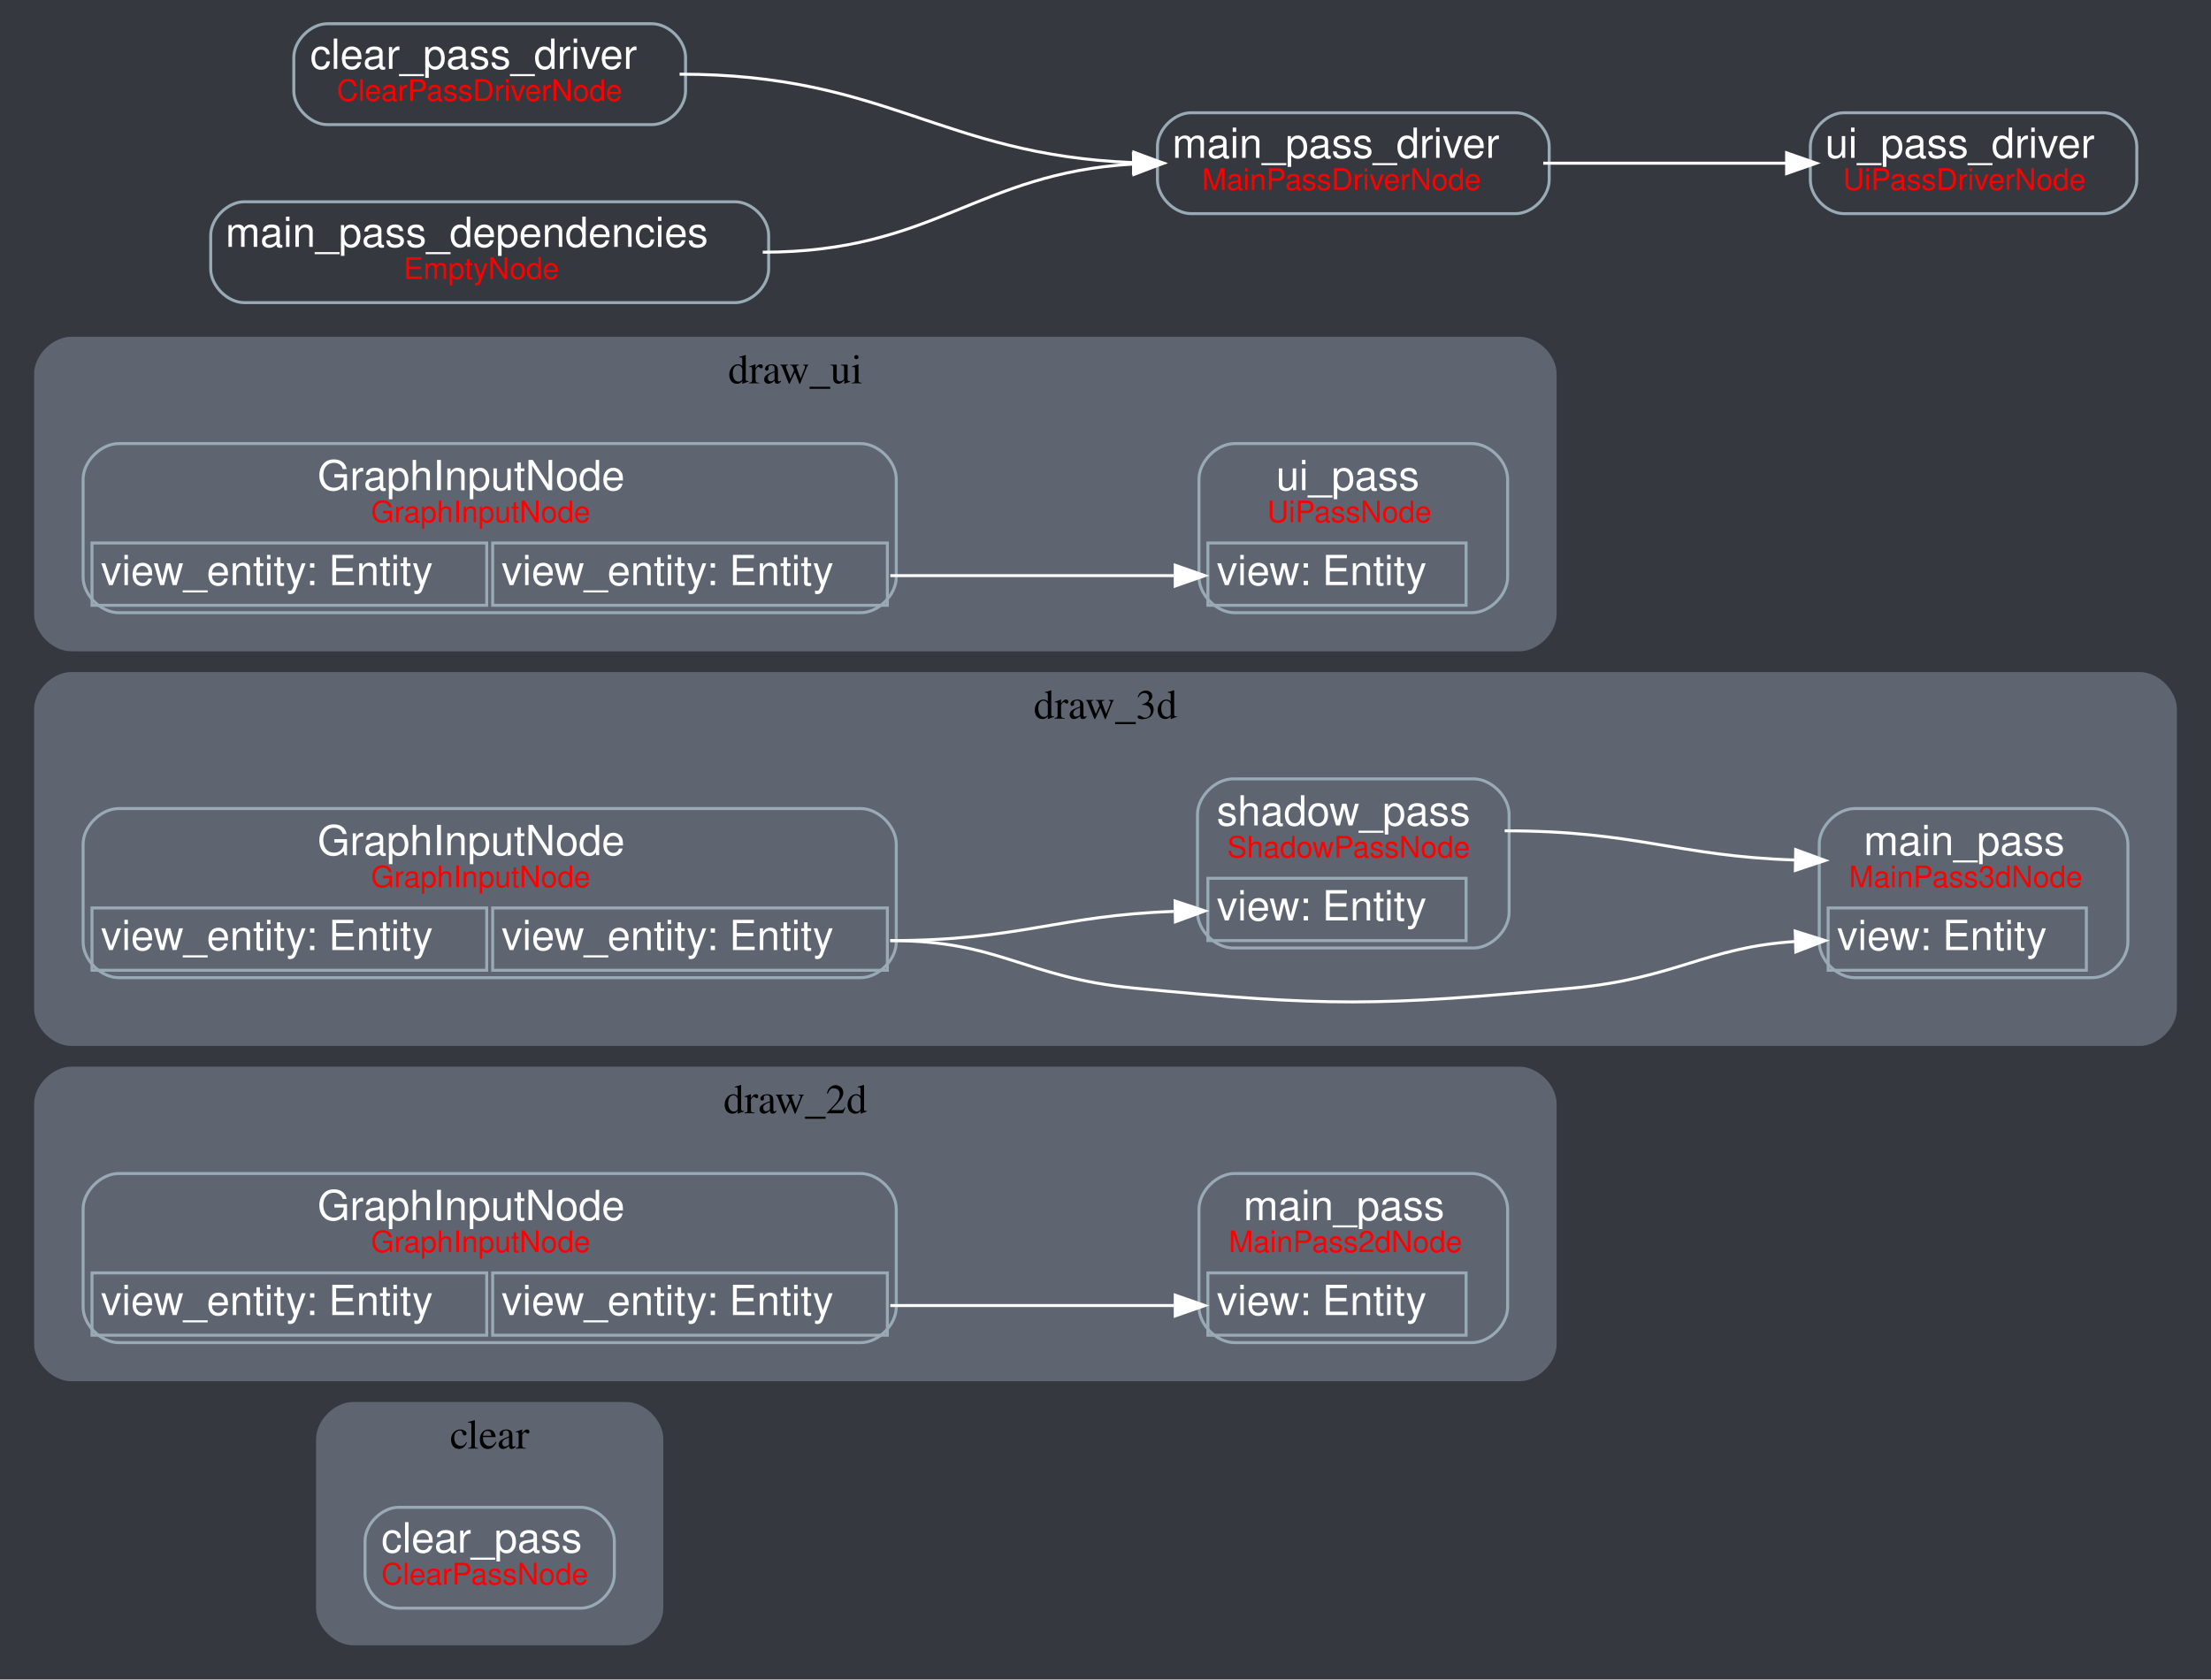
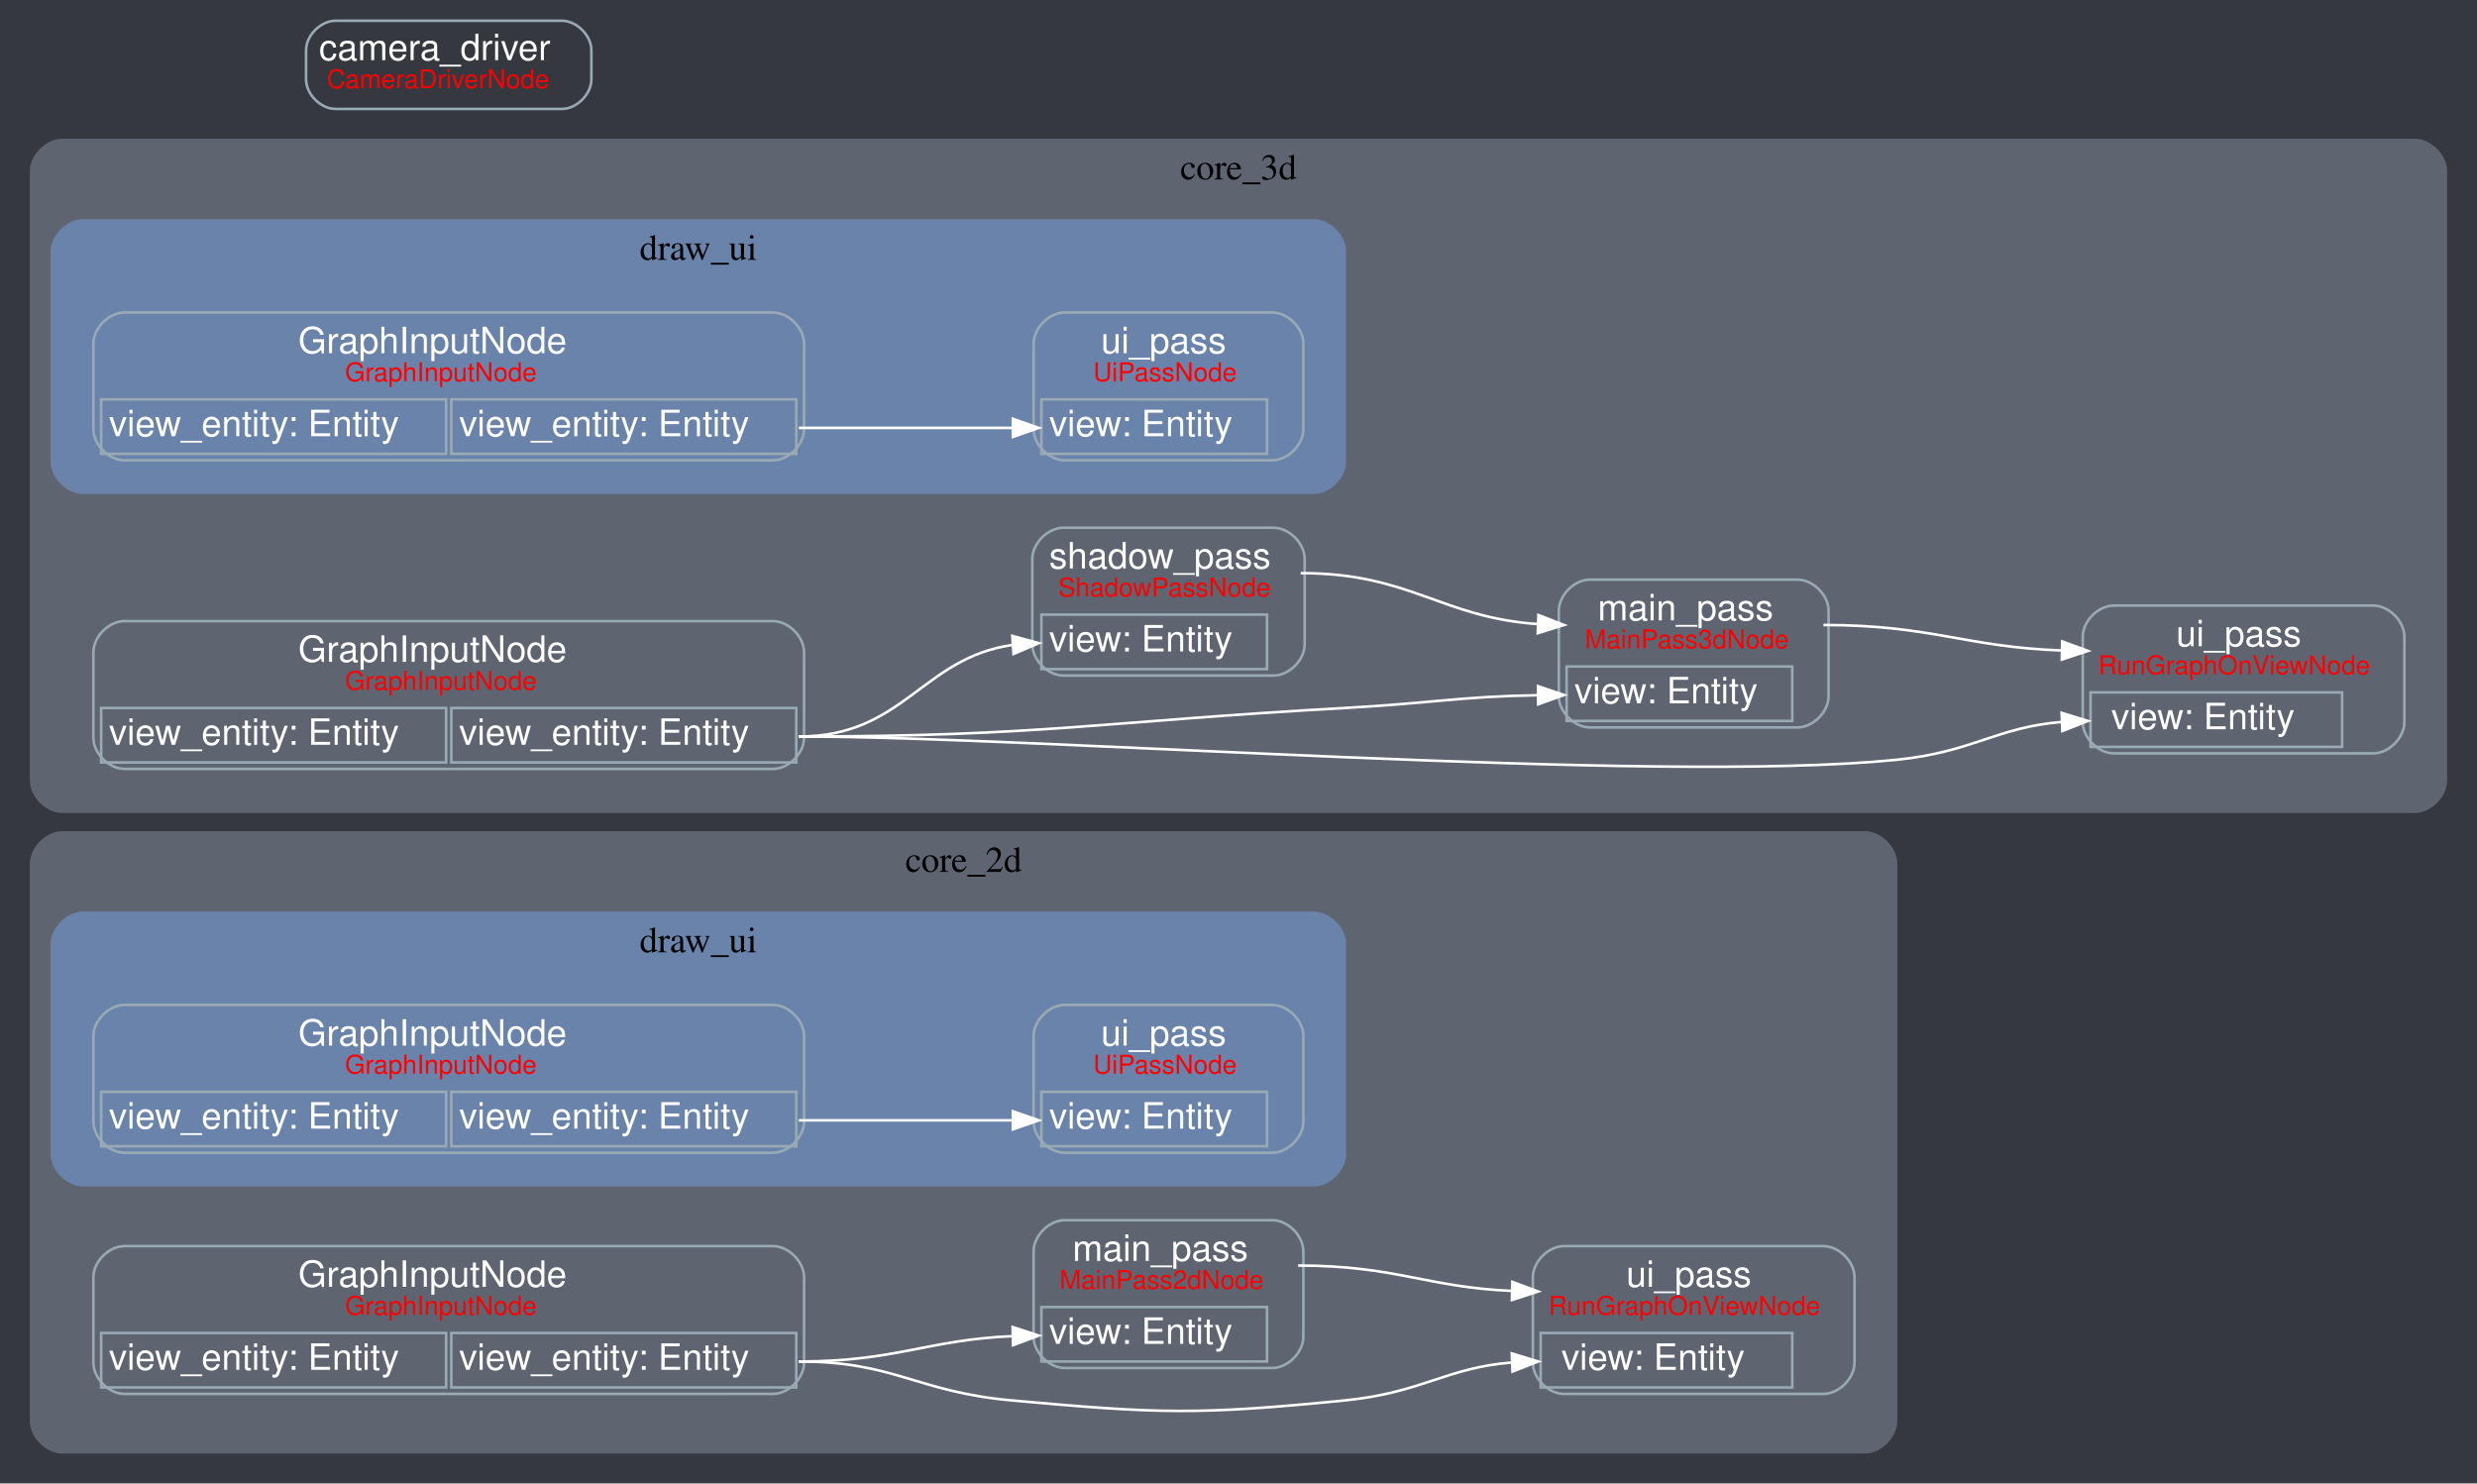
- <svg xmlns="http://www.w3.org/2000/svg" width="745pt" height="566pt" viewBox="0.00 0.00 745.00 566.00">
-   <g id="graph0" class="graph" transform="scale(1 1) rotate(0) translate(4 562)">
-     <polygon fill="#35393f" stroke="transparent" points="-4,4 -4,-562 741,-562 741,4 -4,4" />
+ <svg xmlns="http://www.w3.org/2000/svg" width="955pt" height="572pt" viewBox="0.00 0.00 955.00 572.00">
+   <g id="graph0" class="graph" transform="scale(1 1) rotate(0) translate(4 568)">
+     <polygon fill="#35393f" stroke="transparent" points="-4,4 -4,-568 951,-568 951,4 -4,4" />
    <g id="clust1" class="cluster">
-       <path fill="#5e6570" stroke="#5e6570" d="M115,-8C115,-8 207,-8 207,-8 213,-8 219,-14 219,-20 219,-20 219,-77 219,-77 219,-83 213,-89 207,-89 207,-89 115,-89 115,-89 109,-89 103,-83 103,-77 103,-77 103,-20 103,-20 103,-14 109,-8 115,-8" />
-       <text text-anchor="middle" x="161" y="-73.8" font-family="Times,serif" font-size="14.00">clear</text>
+       <path fill="#5e6570" stroke="#5e6570" d="M20,-8C20,-8 715,-8 715,-8 721,-8 727,-14 727,-20 727,-20 727,-235 727,-235 727,-241 721,-247 715,-247 715,-247 20,-247 20,-247 14,-247 8,-241 8,-235 8,-235 8,-20 8,-20 8,-14 14,-8 20,-8" />
+       <text text-anchor="middle" x="367.5" y="-231.8" font-family="Times,serif" font-size="14.00">core_2d</text>
    </g>
    <g id="clust2" class="cluster">
-       <path fill="#5e6570" stroke="#5e6570" d="M20,-97C20,-97 508,-97 508,-97 514,-97 520,-103 520,-109 520,-109 520,-190 520,-190 520,-196 514,-202 508,-202 508,-202 20,-202 20,-202 14,-202 8,-196 8,-190 8,-190 8,-109 8,-109 8,-103 14,-97 20,-97" />
-       <text text-anchor="middle" x="264" y="-186.8" font-family="Times,serif" font-size="14.00">draw_2d</text>
+       <path fill="#6a83aa" stroke="#6a83aa" d="M28,-111C28,-111 502.5,-111 502.5,-111 508.5,-111 514.5,-117 514.5,-123 514.5,-123 514.5,-204 514.5,-204 514.5,-210 508.5,-216 502.5,-216 502.5,-216 28,-216 28,-216 22,-216 16,-210 16,-204 16,-204 16,-123 16,-123 16,-117 22,-111 28,-111" />
+       <text text-anchor="middle" x="265.25" y="-200.8" font-family="Times,serif" font-size="14.00">draw_ui</text>
    </g>
    <g id="clust3" class="cluster">
-       <path fill="#5e6570" stroke="#5e6570" d="M20,-210C20,-210 717,-210 717,-210 723,-210 729,-216 729,-222 729,-222 729,-323 729,-323 729,-329 723,-335 717,-335 717,-335 20,-335 20,-335 14,-335 8,-329 8,-323 8,-323 8,-222 8,-222 8,-216 14,-210 20,-210" />
-       <text text-anchor="middle" x="368.5" y="-319.8" font-family="Times,serif" font-size="14.00">draw_3d</text>
+       <path fill="#5e6570" stroke="#5e6570" d="M20,-255C20,-255 927,-255 927,-255 933,-255 939,-261 939,-267 939,-267 939,-502 939,-502 939,-508 933,-514 927,-514 927,-514 20,-514 20,-514 14,-514 8,-508 8,-502 8,-502 8,-267 8,-267 8,-261 14,-255 20,-255" />
+       <text text-anchor="middle" x="473.5" y="-498.8" font-family="Times,serif" font-size="14.00">core_3d</text>
    </g>
    <g id="clust4" class="cluster">
-       <path fill="#5e6570" stroke="#5e6570" d="M20,-343C20,-343 508,-343 508,-343 514,-343 520,-349 520,-355 520,-355 520,-436 520,-436 520,-442 514,-448 508,-448 508,-448 20,-448 20,-448 14,-448 8,-442 8,-436 8,-436 8,-355 8,-355 8,-349 14,-343 20,-343" />
-       <text text-anchor="middle" x="264" y="-432.8" font-family="Times,serif" font-size="14.00">draw_ui</text>
+       <path fill="#6a83aa" stroke="#6a83aa" d="M28,-378C28,-378 502.5,-378 502.5,-378 508.5,-378 514.5,-384 514.5,-390 514.5,-390 514.5,-471 514.5,-471 514.5,-477 508.5,-483 502.5,-483 502.5,-483 28,-483 28,-483 22,-483 16,-477 16,-471 16,-471 16,-390 16,-390 16,-384 22,-378 28,-378" />
+       <text text-anchor="middle" x="265.25" y="-467.8" font-family="Times,serif" font-size="14.00">draw_ui</text>
    </g>
    <g id="node1" class="node">
-       <text text-anchor="start" x="124.5" y="-38.8" font-family="Helvetica,sans-Serif" font-size="14.00" fill="white">clear_pass</text>
-       <text text-anchor="start" x="124.5" y="-28" font-family="Helvetica,sans-Serif" font-size="10.00" fill="red">ClearPassNode</text>
-       <path fill="none" stroke="#99aab5" d="M130.33,-20C130.33,-20 191.67,-20 191.67,-20 197.33,-20 203,-25.67 203,-31.33 203,-31.33 203,-42.67 203,-42.67 203,-48.33 197.33,-54 191.67,-54 191.67,-54 130.33,-54 130.33,-54 124.67,-54 119,-48.33 119,-42.67 119,-42.67 119,-31.33 119,-31.33 119,-25.67 124.67,-20 130.33,-20" />
+       <text text-anchor="start" x="111" y="-164.8" font-family="Helvetica,sans-Serif" font-size="14.00" fill="white">GraphInputNode</text>
+       <text text-anchor="start" x="129" y="-154" font-family="Helvetica,sans-Serif" font-size="10.00" fill="red">GraphInputNode</text>
+       <polygon fill="none" stroke="#99aab5" points="35,-126 35,-147 168,-147 168,-126 35,-126" />
+       <text text-anchor="start" x="38" y="-132.8" font-family="Helvetica,sans-Serif" font-size="14.00" fill="white">view_entity: Entity</text>
+       <polygon fill="none" stroke="#99aab5" points="170,-126 170,-147 303,-147 303,-126 170,-126" />
+       <text text-anchor="start" x="173" y="-132.8" font-family="Helvetica,sans-Serif" font-size="14.00" fill="white">view_entity: Entity</text>
+       <path fill="none" stroke="#99aab5" d="M44,-123.5C44,-123.5 294,-123.5 294,-123.5 300,-123.5 306,-129.5 306,-135.5 306,-135.5 306,-168.5 306,-168.5 306,-174.5 300,-180.5 294,-180.5 294,-180.5 44,-180.5 44,-180.5 38,-180.5 32,-174.5 32,-168.5 32,-168.5 32,-135.5 32,-135.5 32,-129.5 38,-123.5 44,-123.5" />
    </g>
    <g id="node2" class="node">
-       <text text-anchor="start" x="415" y="-150.8" font-family="Helvetica,sans-Serif" font-size="14.00" fill="white">main_pass</text>
-       <text text-anchor="start" x="410" y="-140" font-family="Helvetica,sans-Serif" font-size="10.00" fill="red">MainPass2dNode</text>
-       <polygon fill="none" stroke="#99aab5" points="403,-112 403,-133 490,-133 490,-112 403,-112" />
-       <text text-anchor="start" x="406" y="-118.8" font-family="Helvetica,sans-Serif" font-size="14.00" fill="white">view: Entity</text>
-       <text text-anchor="start" x="494" y="-118.8" font-family="Helvetica,sans-Serif" font-size="14.00" fill="white"> </text>
-       <path fill="none" stroke="#99aab5" d="M412,-109.5C412,-109.5 492,-109.5 492,-109.5 498,-109.5 504,-115.5 504,-121.5 504,-121.5 504,-154.5 504,-154.5 504,-160.5 498,-166.5 492,-166.5 492,-166.5 412,-166.5 412,-166.5 406,-166.5 400,-160.5 400,-154.5 400,-154.5 400,-121.5 400,-121.5 400,-115.5 406,-109.5 412,-109.5" />
+       <text text-anchor="start" x="420.5" y="-164.8" font-family="Helvetica,sans-Serif" font-size="14.00" fill="white">ui_pass</text>
+       <text text-anchor="start" x="417.5" y="-154" font-family="Helvetica,sans-Serif" font-size="10.00" fill="red">UiPassNode</text>
+       <polygon fill="none" stroke="#99aab5" points="397.5,-126 397.5,-147 484.5,-147 484.5,-126 397.5,-126" />
+       <text text-anchor="start" x="400.5" y="-132.8" font-family="Helvetica,sans-Serif" font-size="14.00" fill="white">view: Entity</text>
+       <text text-anchor="start" x="488.5" y="-132.8" font-family="Helvetica,sans-Serif" font-size="14.00" fill="white"> </text>
+       <path fill="none" stroke="#99aab5" d="M406.5,-123.5C406.5,-123.5 486.5,-123.5 486.5,-123.5 492.5,-123.5 498.5,-129.5 498.5,-135.5 498.5,-135.5 498.5,-168.5 498.5,-168.5 498.5,-174.5 492.5,-180.5 486.5,-180.5 486.5,-180.5 406.5,-180.5 406.5,-180.5 400.5,-180.5 394.5,-174.5 394.5,-168.5 394.5,-168.5 394.5,-135.5 394.5,-135.5 394.5,-129.5 400.5,-123.5 406.5,-123.5" />
+     </g>
+     <g id="edge1" class="edge">
+       <path fill="none" stroke="white" d="M304,-136C341.42,-136 353.29,-136 386.12,-136" />
+       <polygon fill="white" stroke="white" points="386.5,-139.5 396.5,-136 386.5,-132.5 386.5,-139.5" />
    </g>
    <g id="node3" class="node">
-       <text text-anchor="start" x="103" y="-150.8" font-family="Helvetica,sans-Serif" font-size="14.00" fill="white">GraphInputNode</text>
-       <text text-anchor="start" x="121" y="-140" font-family="Helvetica,sans-Serif" font-size="10.00" fill="red">GraphInputNode</text>
-       <polygon fill="none" stroke="#99aab5" points="27,-112 27,-133 160,-133 160,-112 27,-112" />
-       <text text-anchor="start" x="30" y="-118.8" font-family="Helvetica,sans-Serif" font-size="14.00" fill="white">view_entity: Entity</text>
-       <polygon fill="none" stroke="#99aab5" points="162,-112 162,-133 295,-133 295,-112 162,-112" />
-       <text text-anchor="start" x="165" y="-118.8" font-family="Helvetica,sans-Serif" font-size="14.00" fill="white">view_entity: Entity</text>
-       <path fill="none" stroke="#99aab5" d="M36,-109.5C36,-109.5 286,-109.5 286,-109.5 292,-109.5 298,-115.5 298,-121.5 298,-121.5 298,-154.5 298,-154.5 298,-160.5 292,-166.5 286,-166.5 286,-166.5 36,-166.5 36,-166.5 30,-166.5 24,-160.5 24,-154.5 24,-154.5 24,-121.5 24,-121.5 24,-115.5 30,-109.5 36,-109.5" />
+       <text text-anchor="start" x="409.5" y="-81.8" font-family="Helvetica,sans-Serif" font-size="14.00" fill="white">main_pass</text>
+       <text text-anchor="start" x="404.5" y="-71" font-family="Helvetica,sans-Serif" font-size="10.00" fill="red">MainPass2dNode</text>
+       <polygon fill="none" stroke="#99aab5" points="397.5,-43 397.5,-64 484.5,-64 484.5,-43 397.5,-43" />
+       <text text-anchor="start" x="400.5" y="-49.8" font-family="Helvetica,sans-Serif" font-size="14.00" fill="white">view: Entity</text>
+       <text text-anchor="start" x="488.5" y="-49.8" font-family="Helvetica,sans-Serif" font-size="14.00" fill="white"> </text>
+       <path fill="none" stroke="#99aab5" d="M406.5,-40.5C406.5,-40.5 486.5,-40.5 486.5,-40.5 492.5,-40.5 498.5,-46.5 498.5,-52.5 498.5,-52.5 498.5,-85.5 498.5,-85.5 498.5,-91.5 492.5,-97.5 486.5,-97.5 486.5,-97.5 406.5,-97.5 406.5,-97.5 400.5,-97.5 394.5,-91.5 394.5,-85.5 394.5,-85.5 394.5,-52.5 394.5,-52.5 394.5,-46.5 400.5,-40.5 406.5,-40.5" />
    </g>
-     <g id="edge1" class="edge">
-       <path fill="none" stroke="white" d="M296,-122C339.43,-122 352.83,-122 391.57,-122" />
-       <polygon fill="white" stroke="white" points="392,-125.5 402,-122 392,-118.5 392,-125.5" />
+     <g id="node5" class="node">
+       <text text-anchor="start" x="623" y="-71.8" font-family="Helvetica,sans-Serif" font-size="14.00" fill="white">ui_pass</text>
+       <text text-anchor="start" x="593" y="-61" font-family="Helvetica,sans-Serif" font-size="10.00" fill="red">RunGraphOnViewNode</text>
+       <polygon fill="none" stroke="#99aab5" points="590,-33 590,-54 687,-54 687,-33 590,-33" />
+       <text text-anchor="start" x="598" y="-39.8" font-family="Helvetica,sans-Serif" font-size="14.00" fill="white">view: Entity</text>
+       <text text-anchor="start" x="696" y="-39.8" font-family="Helvetica,sans-Serif" font-size="14.00" fill="white"> </text>
+       <path fill="none" stroke="#99aab5" d="M599,-30.5C599,-30.5 699,-30.5 699,-30.5 705,-30.5 711,-36.5 711,-42.5 711,-42.5 711,-75.5 711,-75.5 711,-81.5 705,-87.5 699,-87.5 699,-87.5 599,-87.5 599,-87.5 593,-87.5 587,-81.5 587,-75.5 587,-75.5 587,-42.5 587,-42.5 587,-36.5 593,-30.5 599,-30.5" />
+     </g>
+     <g id="edge3" class="edge">
+       <path fill="none" stroke="white" d="M496.5,-80C534.3,-80 545.73,-71.64 579,-70.21" />
+       <polygon fill="white" stroke="white" points="579.08,-73.71 589,-70 578.93,-66.71 579.08,-73.71" />
    </g>
    <g id="node4" class="node">
-       <text text-anchor="start" x="624" y="-273.8" font-family="Helvetica,sans-Serif" font-size="14.00" fill="white">main_pass</text>
-       <text text-anchor="start" x="619" y="-263" font-family="Helvetica,sans-Serif" font-size="10.00" fill="red">MainPass3dNode</text>
-       <polygon fill="none" stroke="#99aab5" points="612,-235 612,-256 699,-256 699,-235 612,-235" />
-       <text text-anchor="start" x="615" y="-241.8" font-family="Helvetica,sans-Serif" font-size="14.00" fill="white">view: Entity</text>
-       <text text-anchor="start" x="703" y="-241.8" font-family="Helvetica,sans-Serif" font-size="14.00" fill="white"> </text>
-       <path fill="none" stroke="#99aab5" d="M621,-232.5C621,-232.5 701,-232.5 701,-232.5 707,-232.5 713,-238.5 713,-244.5 713,-244.5 713,-277.5 713,-277.5 713,-283.5 707,-289.5 701,-289.5 701,-289.5 621,-289.5 621,-289.5 615,-289.5 609,-283.5 609,-277.5 609,-277.5 609,-244.5 609,-244.5 609,-238.5 615,-232.5 621,-232.5" />
+       <text text-anchor="start" x="111" y="-71.8" font-family="Helvetica,sans-Serif" font-size="14.00" fill="white">GraphInputNode</text>
+       <text text-anchor="start" x="129" y="-61" font-family="Helvetica,sans-Serif" font-size="10.00" fill="red">GraphInputNode</text>
+       <polygon fill="none" stroke="#99aab5" points="35,-33 35,-54 168,-54 168,-33 35,-33" />
+       <text text-anchor="start" x="38" y="-39.8" font-family="Helvetica,sans-Serif" font-size="14.00" fill="white">view_entity: Entity</text>
+       <polygon fill="none" stroke="#99aab5" points="170,-33 170,-54 303,-54 303,-33 170,-33" />
+       <text text-anchor="start" x="173" y="-39.8" font-family="Helvetica,sans-Serif" font-size="14.00" fill="white">view_entity: Entity</text>
+       <path fill="none" stroke="#99aab5" d="M44,-30.5C44,-30.5 294,-30.5 294,-30.5 300,-30.5 306,-36.5 306,-42.5 306,-42.5 306,-75.5 306,-75.5 306,-81.5 300,-87.5 294,-87.5 294,-87.5 44,-87.5 44,-87.5 38,-87.5 32,-81.5 32,-75.5 32,-75.5 32,-42.5 32,-42.5 32,-36.5 38,-30.5 44,-30.5" />
    </g>
-     <g id="node5" class="node">
-       <text text-anchor="start" x="406" y="-283.8" font-family="Helvetica,sans-Serif" font-size="14.00" fill="white">shadow_pass</text>
-       <text text-anchor="start" x="409.5" y="-273" font-family="Helvetica,sans-Serif" font-size="10.00" fill="red">ShadowPassNode</text>
-       <polygon fill="none" stroke="#99aab5" points="403,-245 403,-266 490,-266 490,-245 403,-245" />
-       <text text-anchor="start" x="406" y="-251.8" font-family="Helvetica,sans-Serif" font-size="14.00" fill="white">view: Entity</text>
-       <text text-anchor="start" x="494.5" y="-251.8" font-family="Helvetica,sans-Serif" font-size="14.00" fill="white"> </text>
-       <path fill="none" stroke="#99aab5" d="M411.5,-242.5C411.5,-242.5 492.5,-242.5 492.5,-242.5 498.5,-242.5 504.5,-248.5 504.5,-254.5 504.5,-254.5 504.5,-287.5 504.5,-287.5 504.5,-293.5 498.5,-299.5 492.5,-299.5 492.5,-299.5 411.5,-299.5 411.5,-299.5 405.5,-299.5 399.5,-293.5 399.5,-287.5 399.5,-287.5 399.5,-254.5 399.5,-254.5 399.5,-248.5 405.5,-242.5 411.5,-242.5" />
+     <g id="edge2" class="edge">
+       <path fill="none" stroke="white" d="M304,-43C341.8,-43 353.23,-51.36 386.5,-52.79" />
+       <polygon fill="white" stroke="white" points="386.43,-56.29 396.5,-53 386.58,-49.29 386.43,-56.29" />
    </g>
-     <g id="edge3" class="edge">
-       <path fill="none" stroke="white" d="M503,-282C547.63,-282 560.87,-273.43 600.84,-272.16" />
-       <polygon fill="white" stroke="white" points="601.06,-275.65 611,-272 600.95,-268.66 601.06,-275.65" />
+     <g id="edge4" class="edge">
+       <path fill="none" stroke="white" d="M304,-43C341.05,-43 349.1,-31.35 386,-28 442.88,-22.84 457.67,-22.34 514.5,-28 544.43,-30.98 553.35,-40.55 578.8,-42.61" />
+       <polygon fill="white" stroke="white" points="578.87,-46.11 589,-43 579.14,-39.12 578.87,-46.11" />
    </g>
    <g id="node6" class="node">
-       <text text-anchor="start" x="103" y="-273.8" font-family="Helvetica,sans-Serif" font-size="14.00" fill="white">GraphInputNode</text>
-       <text text-anchor="start" x="121" y="-263" font-family="Helvetica,sans-Serif" font-size="10.00" fill="red">GraphInputNode</text>
-       <polygon fill="none" stroke="#99aab5" points="27,-235 27,-256 160,-256 160,-235 27,-235" />
-       <text text-anchor="start" x="30" y="-241.8" font-family="Helvetica,sans-Serif" font-size="14.00" fill="white">view_entity: Entity</text>
-       <polygon fill="none" stroke="#99aab5" points="162,-235 162,-256 295,-256 295,-235 162,-235" />
-       <text text-anchor="start" x="165" y="-241.8" font-family="Helvetica,sans-Serif" font-size="14.00" fill="white">view_entity: Entity</text>
-       <path fill="none" stroke="#99aab5" d="M36,-232.5C36,-232.5 286,-232.5 286,-232.5 292,-232.5 298,-238.5 298,-244.5 298,-244.5 298,-277.5 298,-277.5 298,-283.5 292,-289.5 286,-289.5 286,-289.5 36,-289.5 36,-289.5 30,-289.5 24,-283.5 24,-277.5 24,-277.5 24,-244.5 24,-244.5 24,-238.5 30,-232.5 36,-232.5" />
-     </g>
-     <g id="edge2" class="edge">
-       <path fill="none" stroke="white" d="M296,-245C333.13,-245 341.04,-232.57 378,-229 443.47,-222.67 460.51,-222.89 526,-229 560.69,-232.24 570.74,-242.75 600.93,-244.69" />
-       <polygon fill="white" stroke="white" points="600.9,-248.19 611,-245 601.11,-241.19 600.9,-248.19" />
-     </g>
-     <g id="edge4" class="edge">
-       <path fill="none" stroke="white" d="M296,-245C339.62,-245 352.69,-253.5 391.53,-254.83" />
-       <polygon fill="white" stroke="white" points="391.94,-258.33 402,-255 392.06,-251.33 391.94,-258.33" />
+       <text text-anchor="start" x="111" y="-431.8" font-family="Helvetica,sans-Serif" font-size="14.00" fill="white">GraphInputNode</text>
+       <text text-anchor="start" x="129" y="-421" font-family="Helvetica,sans-Serif" font-size="10.00" fill="red">GraphInputNode</text>
+       <polygon fill="none" stroke="#99aab5" points="35,-393 35,-414 168,-414 168,-393 35,-393" />
+       <text text-anchor="start" x="38" y="-399.8" font-family="Helvetica,sans-Serif" font-size="14.00" fill="white">view_entity: Entity</text>
+       <polygon fill="none" stroke="#99aab5" points="170,-393 170,-414 303,-414 303,-393 170,-393" />
+       <text text-anchor="start" x="173" y="-399.8" font-family="Helvetica,sans-Serif" font-size="14.00" fill="white">view_entity: Entity</text>
+       <path fill="none" stroke="#99aab5" d="M44,-390.5C44,-390.5 294,-390.5 294,-390.5 300,-390.5 306,-396.5 306,-402.5 306,-402.5 306,-435.5 306,-435.5 306,-441.5 300,-447.5 294,-447.5 294,-447.5 44,-447.5 44,-447.5 38,-447.5 32,-441.5 32,-435.5 32,-435.5 32,-402.5 32,-402.5 32,-396.5 38,-390.5 44,-390.5" />
    </g>
    <g id="node7" class="node">
-       <text text-anchor="start" x="103" y="-396.8" font-family="Helvetica,sans-Serif" font-size="14.00" fill="white">GraphInputNode</text>
-       <text text-anchor="start" x="121" y="-386" font-family="Helvetica,sans-Serif" font-size="10.00" fill="red">GraphInputNode</text>
-       <polygon fill="none" stroke="#99aab5" points="27,-358 27,-379 160,-379 160,-358 27,-358" />
-       <text text-anchor="start" x="30" y="-364.8" font-family="Helvetica,sans-Serif" font-size="14.00" fill="white">view_entity: Entity</text>
-       <polygon fill="none" stroke="#99aab5" points="162,-358 162,-379 295,-379 295,-358 162,-358" />
-       <text text-anchor="start" x="165" y="-364.8" font-family="Helvetica,sans-Serif" font-size="14.00" fill="white">view_entity: Entity</text>
-       <path fill="none" stroke="#99aab5" d="M36,-355.5C36,-355.5 286,-355.5 286,-355.5 292,-355.5 298,-361.5 298,-367.5 298,-367.5 298,-400.5 298,-400.5 298,-406.5 292,-412.5 286,-412.5 286,-412.5 36,-412.5 36,-412.5 30,-412.5 24,-406.5 24,-400.5 24,-400.5 24,-367.5 24,-367.5 24,-361.5 30,-355.5 36,-355.5" />
+       <text text-anchor="start" x="420.5" y="-431.8" font-family="Helvetica,sans-Serif" font-size="14.00" fill="white">ui_pass</text>
+       <text text-anchor="start" x="417.5" y="-421" font-family="Helvetica,sans-Serif" font-size="10.00" fill="red">UiPassNode</text>
+       <polygon fill="none" stroke="#99aab5" points="397.5,-393 397.5,-414 484.5,-414 484.5,-393 397.5,-393" />
+       <text text-anchor="start" x="400.5" y="-399.8" font-family="Helvetica,sans-Serif" font-size="14.00" fill="white">view: Entity</text>
+       <text text-anchor="start" x="488.5" y="-399.8" font-family="Helvetica,sans-Serif" font-size="14.00" fill="white"> </text>
+       <path fill="none" stroke="#99aab5" d="M406.5,-390.5C406.5,-390.5 486.5,-390.5 486.5,-390.5 492.5,-390.5 498.5,-396.5 498.5,-402.5 498.5,-402.5 498.5,-435.5 498.5,-435.5 498.5,-441.5 492.5,-447.5 486.5,-447.5 486.5,-447.5 406.5,-447.5 406.5,-447.5 400.5,-447.5 394.5,-441.5 394.5,-435.5 394.5,-435.5 394.5,-402.5 394.5,-402.5 394.5,-396.5 400.5,-390.5 406.5,-390.5" />
+     </g>
+     <g id="edge5" class="edge">
+       <path fill="none" stroke="white" d="M304,-403C341.42,-403 353.29,-403 386.12,-403" />
+       <polygon fill="white" stroke="white" points="386.5,-406.5 396.5,-403 386.5,-399.5 386.5,-406.5" />
    </g>
    <g id="node8" class="node">
-       <text text-anchor="start" x="426" y="-396.8" font-family="Helvetica,sans-Serif" font-size="14.00" fill="white">ui_pass</text>
-       <text text-anchor="start" x="423" y="-386" font-family="Helvetica,sans-Serif" font-size="10.00" fill="red">UiPassNode</text>
-       <polygon fill="none" stroke="#99aab5" points="403,-358 403,-379 490,-379 490,-358 403,-358" />
-       <text text-anchor="start" x="406" y="-364.8" font-family="Helvetica,sans-Serif" font-size="14.00" fill="white">view: Entity</text>
-       <text text-anchor="start" x="494" y="-364.8" font-family="Helvetica,sans-Serif" font-size="14.00" fill="white"> </text>
-       <path fill="none" stroke="#99aab5" d="M412,-355.5C412,-355.5 492,-355.5 492,-355.5 498,-355.5 504,-361.5 504,-367.5 504,-367.5 504,-400.5 504,-400.5 504,-406.5 498,-412.5 492,-412.5 492,-412.5 412,-412.5 412,-412.5 406,-412.5 400,-406.5 400,-400.5 400,-400.5 400,-367.5 400,-367.5 400,-361.5 406,-355.5 412,-355.5" />
+       <text text-anchor="start" x="612" y="-328.8" font-family="Helvetica,sans-Serif" font-size="14.00" fill="white">main_pass</text>
+       <text text-anchor="start" x="607" y="-318" font-family="Helvetica,sans-Serif" font-size="10.00" fill="red">MainPass3dNode</text>
+       <polygon fill="none" stroke="#99aab5" points="600,-290 600,-311 687,-311 687,-290 600,-290" />
+       <text text-anchor="start" x="603" y="-296.8" font-family="Helvetica,sans-Serif" font-size="14.00" fill="white">view: Entity</text>
+       <text text-anchor="start" x="691" y="-296.8" font-family="Helvetica,sans-Serif" font-size="14.00" fill="white"> </text>
+       <path fill="none" stroke="#99aab5" d="M609,-287.5C609,-287.5 689,-287.5 689,-287.5 695,-287.5 701,-293.5 701,-299.5 701,-299.5 701,-332.5 701,-332.5 701,-338.5 695,-344.5 689,-344.5 689,-344.5 609,-344.5 609,-344.5 603,-344.5 597,-338.5 597,-332.5 597,-332.5 597,-299.5 597,-299.5 597,-293.5 603,-287.5 609,-287.5" />
    </g>
-     <g id="edge5" class="edge">
-       <path fill="none" stroke="white" d="M296,-368C339.43,-368 352.83,-368 391.57,-368" />
-       <polygon fill="white" stroke="white" points="392,-371.5 402,-368 392,-364.5 392,-371.5" />
+     <g id="node11" class="node">
+       <text text-anchor="start" x="835" y="-318.8" font-family="Helvetica,sans-Serif" font-size="14.00" fill="white">ui_pass</text>
+       <text text-anchor="start" x="805" y="-308" font-family="Helvetica,sans-Serif" font-size="10.00" fill="red">RunGraphOnViewNode</text>
+       <polygon fill="none" stroke="#99aab5" points="802,-280 802,-301 899,-301 899,-280 802,-280" />
+       <text text-anchor="start" x="810" y="-286.8" font-family="Helvetica,sans-Serif" font-size="14.00" fill="white">view: Entity</text>
+       <text text-anchor="start" x="908" y="-286.8" font-family="Helvetica,sans-Serif" font-size="14.00" fill="white"> </text>
+       <path fill="none" stroke="#99aab5" d="M811,-277.5C811,-277.5 911,-277.5 911,-277.5 917,-277.5 923,-283.5 923,-289.5 923,-289.5 923,-322.5 923,-322.5 923,-328.5 917,-334.5 911,-334.5 911,-334.5 811,-334.5 811,-334.5 805,-334.5 799,-328.5 799,-322.5 799,-322.5 799,-289.5 799,-289.5 799,-283.5 805,-277.5 811,-277.5" />
+     </g>
+     <g id="edge9" class="edge">
+       <path fill="none" stroke="white" d="M699,-327C740.99,-327 753.53,-318.5 790.93,-317.17" />
+       <polygon fill="white" stroke="white" points="791.06,-320.67 801,-317 790.94,-313.67 791.06,-320.67" />
    </g>
    <g id="node9" class="node">
-       <text text-anchor="start" x="100.5" y="-538.8" font-family="Helvetica,sans-Serif" font-size="14.00" fill="white">clear_pass_driver</text>
-       <text text-anchor="start" x="109.5" y="-528" font-family="Helvetica,sans-Serif" font-size="10.00" fill="red">ClearPassDriverNode</text>
-       <path fill="none" stroke="#99aab5" d="M106.33,-520C106.33,-520 215.67,-520 215.67,-520 221.33,-520 227,-525.67 227,-531.33 227,-531.33 227,-542.67 227,-542.67 227,-548.33 221.33,-554 215.67,-554 215.67,-554 106.33,-554 106.33,-554 100.67,-554 95,-548.33 95,-542.67 95,-542.67 95,-531.33 95,-531.33 95,-525.67 100.67,-520 106.33,-520" />
+       <text text-anchor="start" x="400.5" y="-348.8" font-family="Helvetica,sans-Serif" font-size="14.00" fill="white">shadow_pass</text>
+       <text text-anchor="start" x="404" y="-338" font-family="Helvetica,sans-Serif" font-size="10.00" fill="red">ShadowPassNode</text>
+       <polygon fill="none" stroke="#99aab5" points="397.5,-310 397.5,-331 484.5,-331 484.5,-310 397.5,-310" />
+       <text text-anchor="start" x="400.5" y="-316.8" font-family="Helvetica,sans-Serif" font-size="14.00" fill="white">view: Entity</text>
+       <text text-anchor="start" x="489" y="-316.8" font-family="Helvetica,sans-Serif" font-size="14.00" fill="white"> </text>
+       <path fill="none" stroke="#99aab5" d="M406,-307.5C406,-307.5 487,-307.5 487,-307.5 493,-307.5 499,-313.5 499,-319.5 499,-319.5 499,-352.5 499,-352.5 499,-358.5 493,-364.5 487,-364.5 487,-364.5 406,-364.5 406,-364.5 400,-364.5 394,-358.5 394,-352.5 394,-352.5 394,-319.5 394,-319.5 394,-313.5 400,-307.5 406,-307.5" />
+     </g>
+     <g id="edge7" class="edge">
+       <path fill="none" stroke="white" d="M497.5,-347C539.89,-347 551.31,-330 588.86,-327.35" />
+       <polygon fill="white" stroke="white" points="589.13,-330.84 599,-327 588.89,-323.84 589.13,-330.84" />
    </g>
    <g id="node10" class="node">
-       <text text-anchor="start" x="391" y="-508.8" font-family="Helvetica,sans-Serif" font-size="14.00" fill="white">main_pass_driver</text>
-       <text text-anchor="start" x="401" y="-498" font-family="Helvetica,sans-Serif" font-size="10.00" fill="red">MainPassDriverNode</text>
-       <path fill="none" stroke="#99aab5" d="M397.33,-490C397.33,-490 506.67,-490 506.67,-490 512.33,-490 518,-495.67 518,-501.33 518,-501.33 518,-512.67 518,-512.67 518,-518.33 512.33,-524 506.67,-524 506.67,-524 397.33,-524 397.33,-524 391.67,-524 386,-518.33 386,-512.67 386,-512.67 386,-501.33 386,-501.33 386,-495.67 391.67,-490 397.33,-490" />
+       <text text-anchor="start" x="111" y="-312.8" font-family="Helvetica,sans-Serif" font-size="14.00" fill="white">GraphInputNode</text>
+       <text text-anchor="start" x="129" y="-302" font-family="Helvetica,sans-Serif" font-size="10.00" fill="red">GraphInputNode</text>
+       <polygon fill="none" stroke="#99aab5" points="35,-274 35,-295 168,-295 168,-274 35,-274" />
+       <text text-anchor="start" x="38" y="-280.8" font-family="Helvetica,sans-Serif" font-size="14.00" fill="white">view_entity: Entity</text>
+       <polygon fill="none" stroke="#99aab5" points="170,-274 170,-295 303,-295 303,-274 170,-274" />
+       <text text-anchor="start" x="173" y="-280.8" font-family="Helvetica,sans-Serif" font-size="14.00" fill="white">view_entity: Entity</text>
+       <path fill="none" stroke="#99aab5" d="M44,-271.5C44,-271.5 294,-271.5 294,-271.5 300,-271.5 306,-277.5 306,-283.5 306,-283.5 306,-316.5 306,-316.5 306,-322.5 300,-328.5 294,-328.5 294,-328.5 44,-328.5 44,-328.5 38,-328.5 32,-322.5 32,-316.5 32,-316.5 32,-283.5 32,-283.5 32,-277.5 38,-271.5 44,-271.5" />
    </g>
-     <g id="edge7" class="edge">
-       <path fill="none" stroke="white" d="M225,-537C295.06,-537 312.67,-509.86 377.61,-507.21" />
-       <polygon fill="white" stroke="white" points="378.07,-510.7 388,-507 377.93,-503.7 378.07,-510.7" />
+     <g id="edge6" class="edge">
+       <path fill="none" stroke="white" d="M304,-284C397.68,-284 420.96,-289.79 514.5,-295 548.39,-296.89 559.29,-299.44 588.74,-299.92" />
+       <polygon fill="white" stroke="white" points="588.97,-303.42 599,-300 589.03,-296.42 588.97,-303.42" />
+     </g>
+     <g id="edge8" class="edge">
+       <path fill="none" stroke="white" d="M304,-284C344.5,-284 351.42,-314.34 386.4,-319.31" />
+       <polygon fill="white" stroke="white" points="386.29,-322.81 396.5,-320 386.76,-315.83 386.29,-322.81" />
+     </g>
+     <g id="edge10" class="edge">
+       <path fill="none" stroke="white" d="M304,-284C398.02,-284 633.45,-265.61 727,-275 756.74,-277.98 765.58,-287.55 790.87,-289.61" />
+       <polygon fill="white" stroke="white" points="790.87,-293.11 801,-290 791.14,-286.12 790.87,-293.11" />
    </g>
    <g id="node12" class="node">
-       <text text-anchor="start" x="611" y="-508.8" font-family="Helvetica,sans-Serif" font-size="14.00" fill="white">ui_pass_driver</text>
-       <text text-anchor="start" x="617" y="-498" font-family="Helvetica,sans-Serif" font-size="10.00" fill="red">UiPassDriverNode</text>
-       <path fill="none" stroke="#99aab5" d="M617.33,-490C617.33,-490 704.67,-490 704.67,-490 710.33,-490 716,-495.67 716,-501.33 716,-501.33 716,-512.67 716,-512.67 716,-518.33 710.33,-524 704.67,-524 704.67,-524 617.33,-524 617.33,-524 611.67,-524 606,-518.33 606,-512.67 606,-512.67 606,-501.33 606,-501.33 606,-495.67 611.67,-490 617.33,-490" />
-     </g>
-     <g id="edge8" class="edge">
-       <path fill="none" stroke="white" d="M516,-507C553.22,-507 565.03,-507 597.68,-507" />
-       <polygon fill="white" stroke="white" points="598,-510.5 608,-507 598,-503.5 598,-510.5" />
-     </g>
-     <g id="node11" class="node">
-       <text text-anchor="start" x="72" y="-478.8" font-family="Helvetica,sans-Serif" font-size="14.00" fill="white">main_pass_dependencies</text>
-       <text text-anchor="start" x="132" y="-468" font-family="Helvetica,sans-Serif" font-size="10.00" fill="red">EmptyNode</text>
-       <path fill="none" stroke="#99aab5" d="M78.33,-460C78.33,-460 243.67,-460 243.67,-460 249.33,-460 255,-465.67 255,-471.33 255,-471.33 255,-482.67 255,-482.67 255,-488.33 249.33,-494 243.67,-494 243.67,-494 78.33,-494 78.33,-494 72.67,-494 67,-488.33 67,-482.67 67,-482.67 67,-471.33 67,-471.33 67,-465.67 72.67,-460 78.33,-460" />
-     </g>
-     <g id="edge6" class="edge">
-       <path fill="none" stroke="white" d="M253,-477C310.86,-477 324.95,-503.59 377.68,-506.7" />
-       <polygon fill="white" stroke="white" points="377.9,-510.21 388,-507 378.1,-503.21 377.9,-510.21" />
+       <text text-anchor="start" x="119" y="-544.8" font-family="Helvetica,sans-Serif" font-size="14.00" fill="white">camera_driver</text>
+       <text text-anchor="start" x="122" y="-534" font-family="Helvetica,sans-Serif" font-size="10.00" fill="red">CameraDriverNode</text>
+       <path fill="none" stroke="#99aab5" d="M125.33,-526C125.33,-526 212.67,-526 212.67,-526 218.33,-526 224,-531.67 224,-537.33 224,-537.33 224,-548.67 224,-548.67 224,-554.33 218.33,-560 212.67,-560 212.67,-560 125.33,-560 125.33,-560 119.67,-560 114,-554.33 114,-548.67 114,-548.67 114,-537.33 114,-537.33 114,-531.67 119.67,-526 125.33,-526" />
    </g>
  </g>
</svg>
